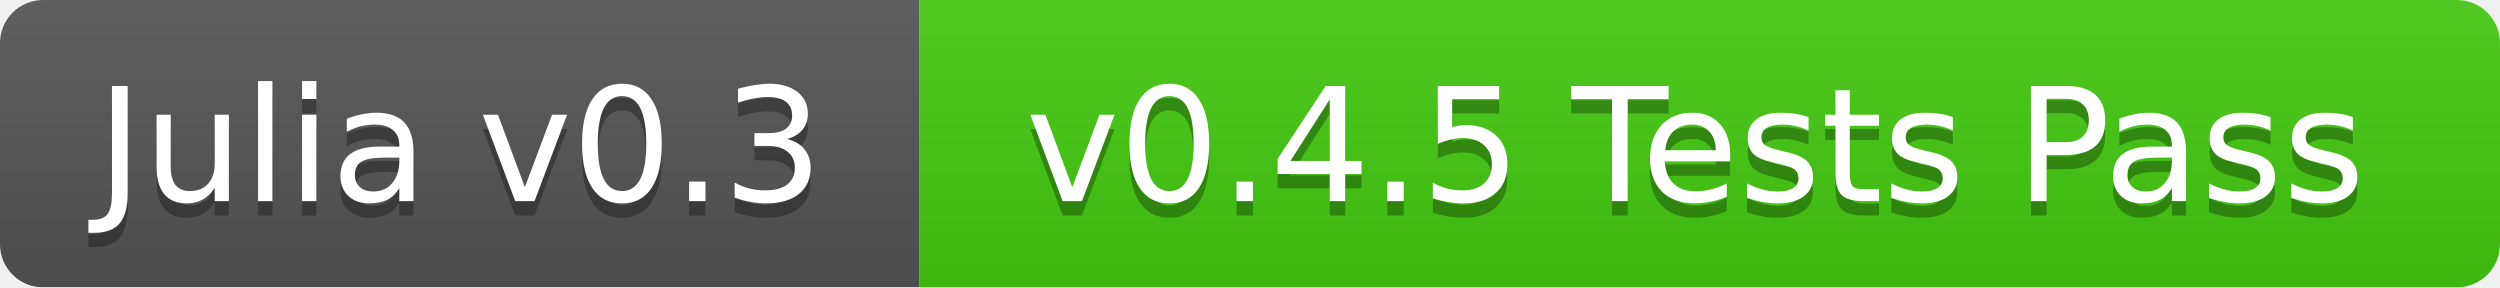
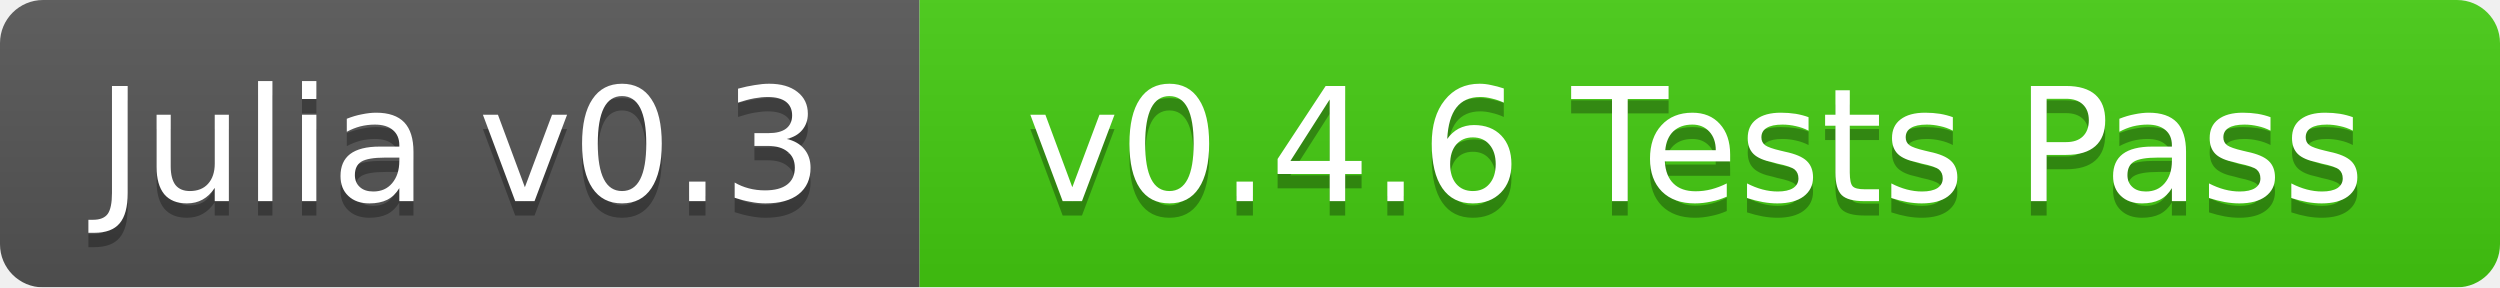
<svg xmlns="http://www.w3.org/2000/svg" width="174" height="20">
  <linearGradient id="b" x2="0" y2="100%">
    <stop offset="0" stop-color="#bbb" stop-opacity=".1" />
    <stop offset="1" stop-opacity=".1" />
  </linearGradient>
  <mask id="a">
    <rect width="174" height="20" rx="3" fill="#fff" />
  </mask>
  <g mask="url(#a)">
    <path fill="#555" d="M0 0h64v20H0z" />
    <path fill="#4c1" d="M64 0h110v20H64z" />
    <path fill="url(#b)" d="M0 0h174v20H0z" />
  </g>
  <g fill="#fff" text-anchor="middle" font-family="DejaVu Sans,Verdana,Geneva,sans-serif" font-size="11">
    <text x="32" y="15" fill="#010101" fill-opacity=".3">Julia v0.3</text>
    <text x="32" y="14">Julia v0.3</text>
-     <text x="118" y="15" fill="#010101" fill-opacity=".3">v0.4.5 Tests Pass</text>
-     <text x="118" y="14">v0.4.5 Tests Pass</text>
+     <text x="118" y="15" fill="#010101" fill-opacity=".3">v0.4.6 Tests Pass</text>
+     <text x="118" y="14">v0.4.6 Tests Pass</text>
  </g>
</svg>
